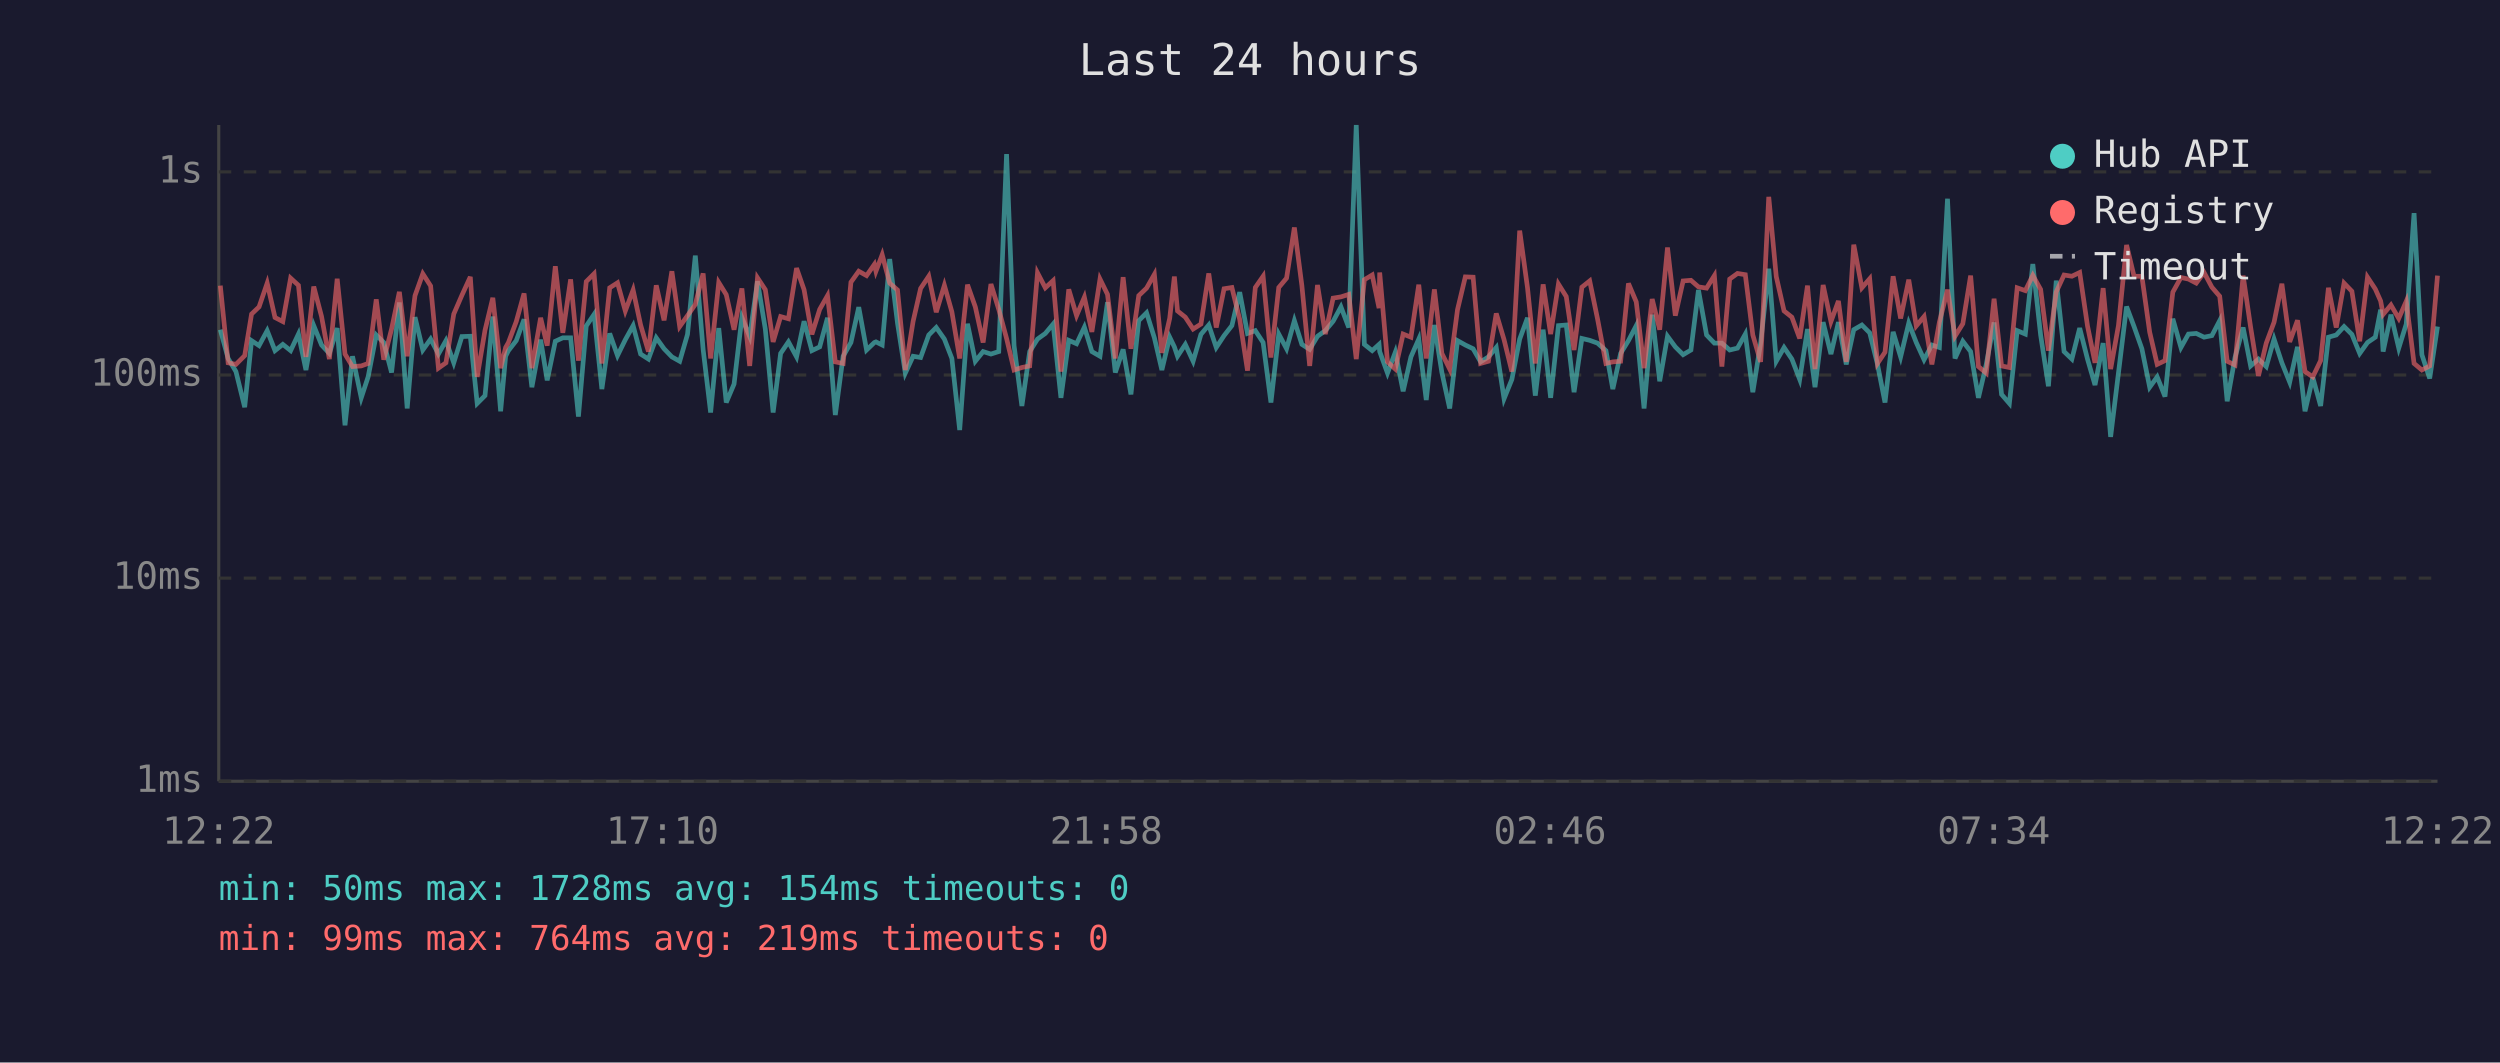
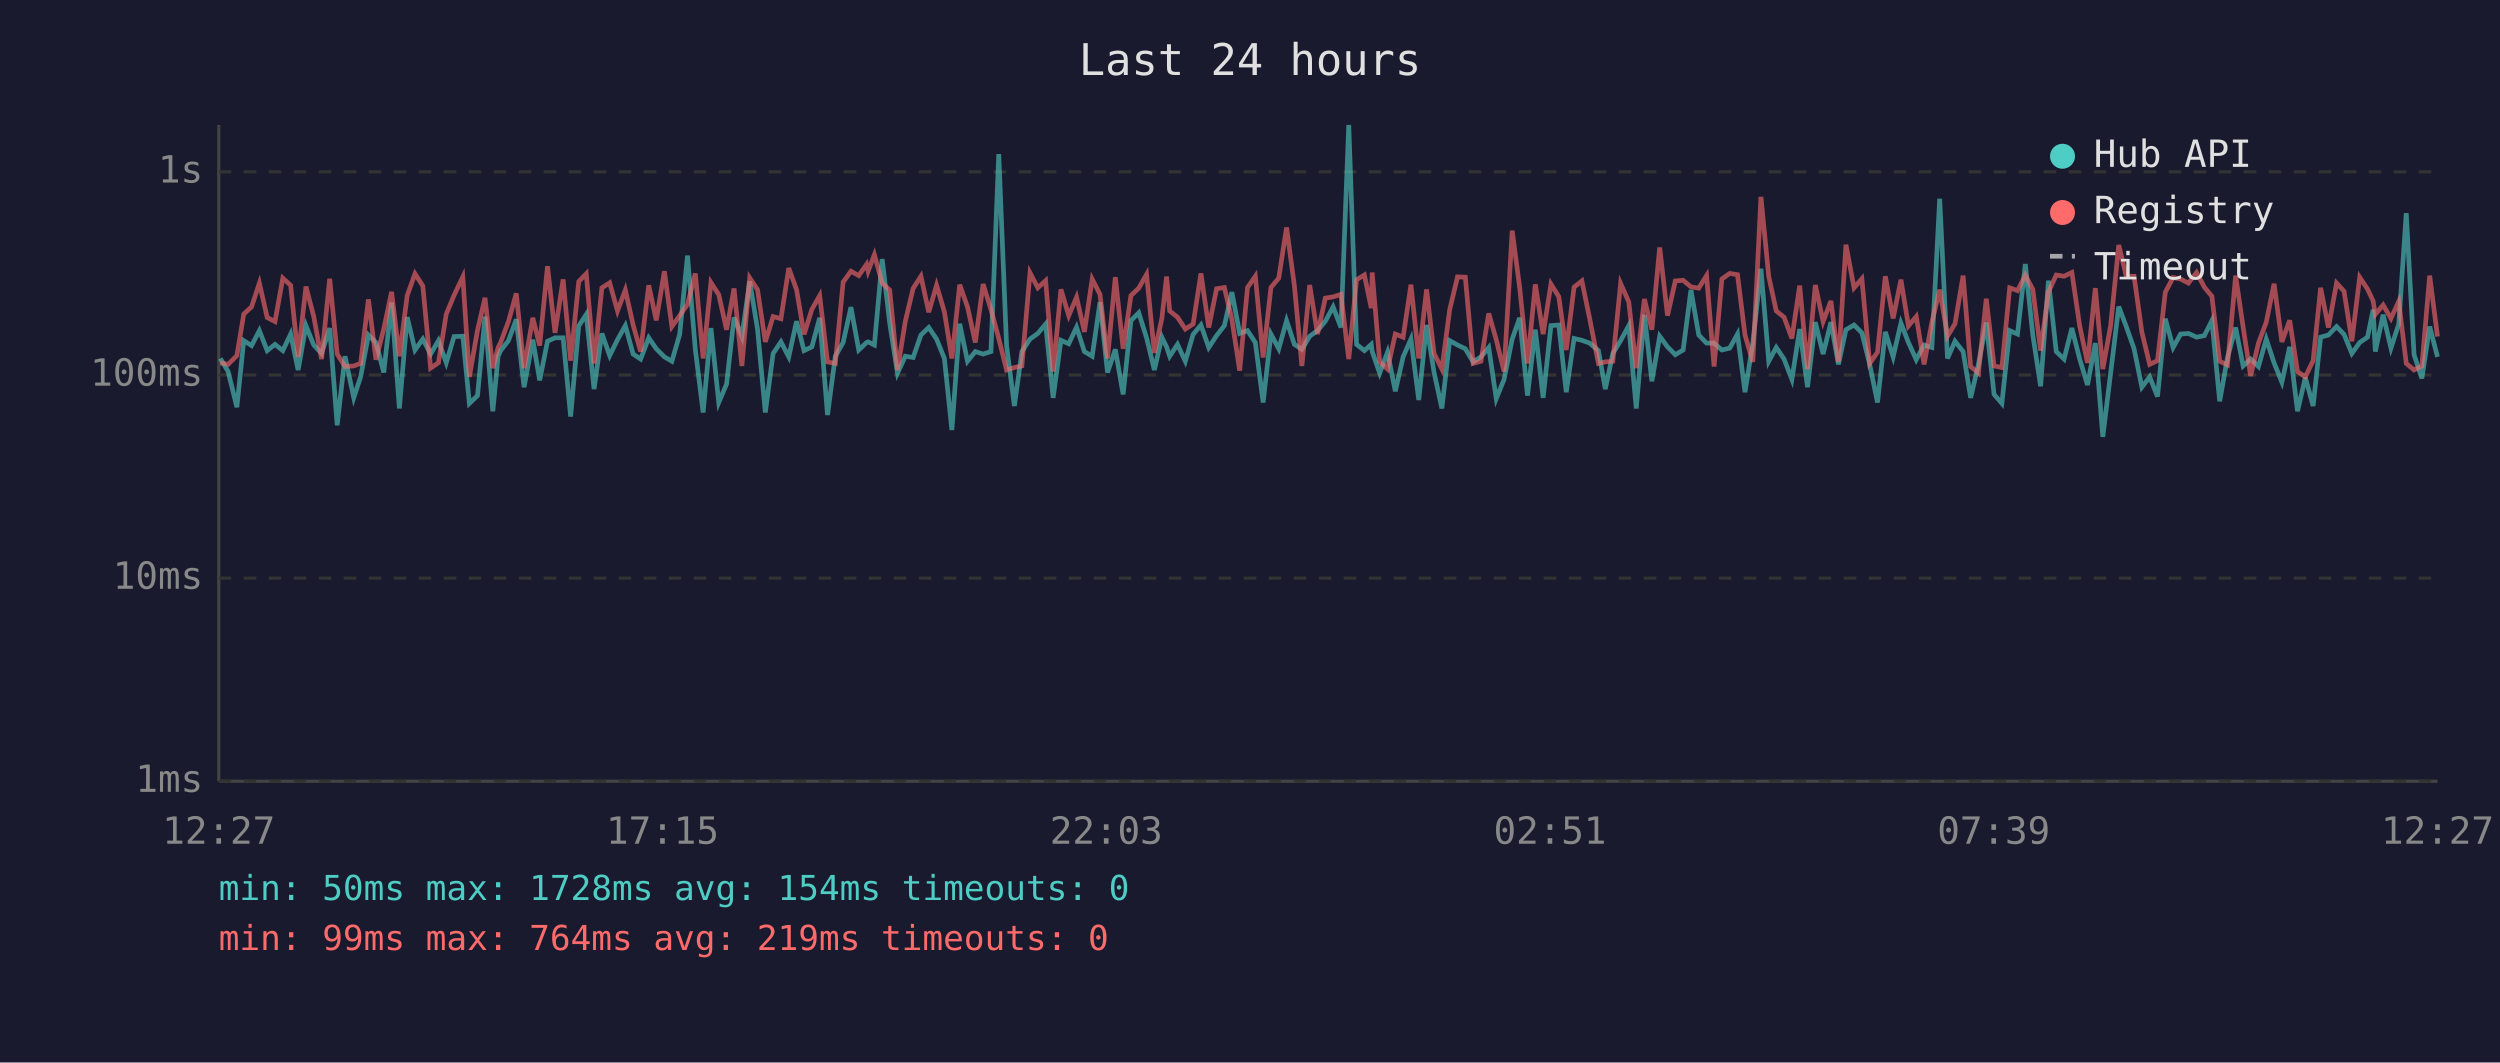
<svg xmlns="http://www.w3.org/2000/svg" viewBox="0 0 800 340" font-family="monospace" font-size="12">
  <rect width="800" height="340" fill="#1a1a2e" />
  <text x="400" y="24" fill="#e0e0e0" font-size="14" text-anchor="middle">Last 24 hours</text>
  <line x1="70" y1="40" x2="70" y2="250" stroke="#444" stroke-width="1" />
  <line x1="70" y1="250" x2="780" y2="250" stroke="#444" stroke-width="1" />
  <line x1="70" y1="250" x2="780" y2="250" stroke="#333" stroke-width="1" stroke-dasharray="4" />
  <text x="65" y="250" fill="#888" text-anchor="end" dominant-baseline="middle">1ms</text>
  <line x1="70" y1="185" x2="780" y2="185" stroke="#333" stroke-width="1" stroke-dasharray="4" />
  <text x="65" y="185" fill="#888" text-anchor="end" dominant-baseline="middle">10ms</text>
  <line x1="70" y1="120" x2="780" y2="120" stroke="#333" stroke-width="1" stroke-dasharray="4" />
  <text x="65" y="120" fill="#888" text-anchor="end" dominant-baseline="middle">100ms</text>
  <line x1="70" y1="55" x2="780" y2="55" stroke="#333" stroke-width="1" stroke-dasharray="4" />
  <text x="65" y="55" fill="#888" text-anchor="end" dominant-baseline="middle">1s</text>
-   <text x="70" y="270" fill="#888" text-anchor="middle">12:22</text>
-   <text x="212" y="270" fill="#888" text-anchor="middle">17:10</text>
-   <text x="354" y="270" fill="#888" text-anchor="middle">21:58</text>
-   <text x="496" y="270" fill="#888" text-anchor="middle">02:46</text>
-   <text x="638" y="270" fill="#888" text-anchor="middle">07:34</text>
-   <text x="780" y="270" fill="#888" text-anchor="middle">12:22</text>
-   <polyline points="70.5,105.5 73.0,114.7 75.5,118.9 78.3,130.3 80.5,109.0 82.9,110.6 85.5,105.8 88.0,112.2 90.5,110.2 93.0,112.2 95.5,106.9 97.9,118.4 100.4,104.2 102.9,110.4 105.4,113.1 107.9,105.0 110.4,136.1 112.8,114.0 115.6,127.3 117.8,120.6 120.4,107.2 122.8,109.6 125.3,119.2 127.8,96.8 130.3,130.7 132.8,101.5 135.3,112.0 137.8,108.5 140.3,113.3 142.7,109.0 145.2,116.1 147.8,107.7 150.5,107.6 152.7,129.1 155.2,126.6 157.7,101.3 160.2,131.6 161.8,114.0 162.7,112.2 165.2,109.0 167.7,102.2 170.2,123.9 173.0,108.7 175.1,121.7 177.7,109.2 180.1,108.1 182.6,108.1 185.1,133.3 187.6,104.3 190.1,100.6 192.6,124.5 195.1,106.7 197.6,113.8 200.1,108.7 202.6,104.2 205.0,113.3 207.5,114.9 210.0,108.1 212.5,111.6 215.0,114.2 217.5,115.6 220.0,107.0 222.5,81.8 225.0,111.8 227.4,132.0 230.0,105.0 232.4,128.8 234.9,122.9 237.4,101.6 239.9,107.7 242.4,90.0 244.9,105.3 247.4,132.0 249.8,113.1 252.3,109.4 254.9,114.2 257.3,102.8 259.8,112.2 262.3,111.0 264.8,101.7 267.3,132.8 269.8,114.0 272.3,109.6 274.8,98.3 277.3,112.0 279.8,109.6 280.3,109.4 282.3,110.4 284.7,82.9 287.2,103.4 289.7,119.4 292.2,114.0 294.6,114.4 297.2,107.2 299.6,104.8 302.2,108.5 304.6,114.7 307.1,137.6 309.6,103.6 312.1,115.6 314.6,112.5 317.1,113.3 319.6,112.5 322.1,49.3 324.5,110.6 327.0,129.9 329.5,112.5 332.0,108.5 334.5,106.7 337.0,103.7 339.5,127.3 342.0,108.9 344.5,110.0 347.0,104.7 349.4,112.5 352.0,114.0 354.4,96.7 356.9,119.2 359.4,111.8 361.9,126.2 364.4,102.6 366.9,100.1 369.4,108.1 371.8,118.4 374.3,107.9 375.8,111.0 376.8,114.0 379.3,110.2 381.8,115.6 384.3,107.0 386.8,104.0 389.2,111.2 391.7,107.4 394.2,104.2 396.7,93.5 399.2,106.7 401.7,105.8 404.2,109.6 406.7,128.8 409.2,106.9 411.7,111.6 414.2,102.6 416.6,110.2 419.1,111.8 421.6,107.6 424.1,105.8 426.6,102.8 429.1,98.2 431.6,104.8 434.0,40.0 436.6,110.2 439.1,112.2 441.3,110.2 441.5,112.5 444.0,119.4 446.5,112.7 449.0,125.2 451.5,114.2 454.0,108.5 456.4,128.0 459.0,104.0 461.4,119.2 463.9,130.7 466.4,109.0 468.9,110.4 471.4,111.6 473.8,115.8 476.3,114.2 478.8,111.2 481.3,127.6 483.8,121.4 486.3,108.5 488.8,101.7 491.3,126.6 493.8,105.5 496.2,127.3 498.7,104.2 501.2,104.0 503.7,125.5 506.2,108.3 508.7,108.9 511.2,109.8 513.9,112.2 516.1,124.5 518.6,113.1 521.1,109.0 523.6,104.2 526.1,130.7 528.7,100.7 531.1,122.0 533.6,107.6 536.1,111.0 538.6,113.5 541.1,112.0 543.5,92.8 546.1,107.2 548.6,109.8 551.0,109.8 553.5,112.0 556.0,111.4 558.5,106.9 560.9,125.5 563.4,109.8 566.0,86.0 568.4,115.6 570.9,111.2 573.4,114.9 575.9,121.4 578.4,105.3 580.8,123.9 583.4,103.1 585.9,113.3 588.3,103.1 590.8,116.6 593.2,105.5 595.8,104.0 598.3,106.5 600.8,116.6 603.2,128.8 605.8,106.2 608.2,114.2 610.8,103.4 613.2,109.6 615.7,115.1 618.2,110.4 620.6,111.2 623.2,63.6 625.6,114.7 628.1,109.2 630.6,112.5 633.1,127.3 635.6,116.6 638.1,103.2 640.5,126.2 643.0,129.1 645.5,105.8 648.1,106.9 650.5,84.5 653.0,107.2 655.5,123.6 658.0,89.8 660.5,112.5 663.0,114.9 665.5,105.0 668.0,114.9 670.4,123.2 673.0,109.8 675.4,139.8 677.9,119.4 680.5,98.1 682.9,104.5 685.4,111.6 687.9,123.9 690.3,120.6 692.8,126.9 695.3,102.0 697.9,111.2 700.3,106.9 702.8,106.7 705.3,107.9 707.8,107.4 710.3,102.6 712.7,128.4 715.2,114.4 717.8,104.8 720.2,117.1 722.7,114.9 725.2,117.3 727.7,108.5 730.2,116.1 732.7,122.3 735.2,111.0 737.6,131.6 740.1,120.8 742.6,129.9 745.1,107.9 747.6,107.2 750.1,104.5 752.6,107.0 755.1,113.1 757.6,109.6 760.1,107.9 761.8,99.1 762.6,112.5 765.1,100.7 767.6,111.4 770.0,103.7 772.5,68.2 775.0,113.5 777.5,121.1 780.0,104.5" fill="none" stroke="#4ecdc4" stroke-width="1.5" opacity="0.6" />
-   <polyline points="70.5,91.4 73.0,116.1 75.5,116.6 78.3,113.8 80.5,100.5 82.9,98.2 85.5,90.6 88.0,101.6 90.5,102.9 93.0,89.0 95.5,91.3 97.9,114.2 100.4,91.7 102.9,101.3 105.4,114.9 107.9,89.2 110.4,113.3 112.8,117.3 115.6,117.1 117.8,116.3 120.4,95.8 122.8,115.1 125.3,105.3 127.8,93.4 130.3,114.0 132.8,94.6 135.3,87.6 137.8,91.5 140.3,117.8 142.7,116.1 145.2,100.5 147.8,94.5 150.5,88.6 152.7,120.6 155.2,105.7 157.7,95.3 160.2,117.8 161.8,111.2 162.7,109.6 165.2,102.9 167.7,93.9 170.2,117.8 173.0,101.7 175.1,110.6 177.7,85.2 180.1,106.5 182.6,89.4 185.1,115.4 187.6,90.1 190.1,87.6 192.6,116.3 195.1,92.1 197.6,90.5 200.1,99.5 202.6,92.8 205.0,104.0 207.5,112.5 210.0,91.3 212.5,102.5 215.0,86.8 217.5,104.5 220.0,101.0 222.5,97.4 225.0,87.5 227.4,114.7 230.0,90.4 232.4,94.3 234.9,105.5 237.4,92.3 239.9,117.1 242.4,88.9 244.9,92.7 247.4,109.4 249.8,101.3 252.3,102.0 254.9,85.8 257.3,92.7 259.8,107.0 262.3,99.0 264.8,94.6 267.3,115.8 269.8,116.3 272.3,90.3 274.8,86.8 277.3,88.2 279.8,84.6 280.3,86.8 282.3,81.5 284.7,90.6 287.2,92.8 289.7,118.4 292.2,102.8 294.6,92.3 297.2,88.4 299.6,99.9 302.2,91.3 304.6,99.8 307.1,114.7 309.6,91.1 312.1,98.2 314.6,109.6 317.1,90.9 319.6,99.0 322.1,108.3 324.5,118.4 327.0,117.6 329.5,117.1 332.0,87.3 334.5,92.1 337.0,89.8 339.5,118.9 342.0,92.6 344.5,101.0 347.0,95.1 349.4,106.2 352.0,89.3 354.4,94.2 356.9,114.7 359.4,88.7 361.9,111.6 364.4,94.6 366.9,92.2 369.4,87.8 371.8,112.9 374.3,101.9 375.8,88.5 376.8,99.5 379.3,101.5 381.8,105.3 384.3,103.7 386.8,87.5 389.2,104.8 391.7,92.4 394.2,92.0 396.7,102.2 399.2,118.6 401.7,92.0 404.2,88.4 406.7,114.4 409.2,92.0 411.7,89.0 414.2,72.8 416.6,91.4 419.1,117.1 421.6,91.2 424.1,106.9 426.6,95.4 429.1,95.0 431.6,94.2 434.0,114.9 436.6,89.5 439.1,88.0 441.3,98.6 441.5,87.2 444.0,115.8 446.5,118.1 449.0,106.9 451.5,107.9 454.0,91.1 456.4,114.7 459.0,92.6 461.4,113.1 463.9,118.1 466.4,99.1 468.9,88.6 471.4,88.7 473.8,116.3 476.3,115.6 478.8,100.3 481.3,108.7 483.8,118.9 486.3,73.8 488.8,92.1 491.3,116.3 493.8,91.0 496.2,106.9 498.7,90.9 501.2,94.9 503.7,112.0 506.2,91.9 508.7,89.9 511.2,102.0 513.9,116.3 516.1,115.8 518.6,115.6 521.1,90.7 523.6,96.6 526.1,117.8 528.7,95.7 531.1,105.5 533.6,79.2 536.1,101.0 538.6,89.9 541.1,89.7 543.5,91.8 546.1,92.2 548.6,88.2 551.0,117.3 553.5,89.3 556.0,87.5 558.5,87.9 560.9,107.2 563.4,115.8 566.0,63.0 568.4,88.5 570.9,99.5 573.4,101.5 575.9,108.3 578.4,91.4 580.8,118.1 583.4,91.2 585.9,102.9 588.3,96.3 590.8,115.8 593.2,78.3 595.8,92.1 598.3,89.2 600.8,116.3 603.2,112.7 605.8,88.4 608.2,101.9 610.8,89.5 613.2,104.3 615.7,101.3 618.2,116.6 620.6,103.1 623.2,92.7 625.6,107.6 628.1,103.6 630.6,88.2 633.1,117.3 635.6,119.4 638.1,95.6 640.5,117.1 643.0,117.6 645.5,92.1 648.1,93.0 650.5,88.1 653.0,92.6 655.5,112.2 658.0,93.4 660.5,88.0 663.0,88.4 665.5,87.2 668.0,104.3 670.4,116.1 673.0,92.2 675.4,118.1 677.9,104.2 680.5,78.4 682.9,88.4 685.4,88.4 687.9,106.3 690.3,116.6 692.8,115.4 695.3,93.5 697.9,88.8 700.3,89.3 702.8,90.6 705.3,87.2 707.8,91.9 710.3,94.8 712.7,115.6 715.2,116.8 717.8,88.2 720.2,104.7 722.7,120.3 725.2,109.8 727.7,103.1 730.2,90.8 732.7,109.4 735.2,102.5 737.6,118.9 740.1,120.6 742.6,115.4 745.1,92.1 747.6,104.8 750.1,90.6 752.6,93.2 755.1,109.2 757.6,88.7 760.1,92.5 761.8,96.3 762.6,100.6 765.1,97.6 767.6,101.9 770.0,96.4 772.5,116.3 775.0,118.4 777.5,117.1 780.0,88.2" fill="none" stroke="#ff6b6b" stroke-width="1.5" opacity="0.6" />
+   <text x="70" y="270" fill="#888" text-anchor="middle">12:27</text>
+   <text x="212" y="270" fill="#888" text-anchor="middle">17:15</text>
+   <text x="354" y="270" fill="#888" text-anchor="middle">22:03</text>
+   <text x="496" y="270" fill="#888" text-anchor="middle">02:51</text>
+   <text x="638" y="270" fill="#888" text-anchor="middle">07:39</text>
+   <text x="780" y="270" fill="#888" text-anchor="middle">12:27</text>
+   <polyline points="70.5,114.7 73.0,118.9 75.8,130.3 78.0,109.0 80.5,110.6 83.0,105.8 85.5,112.2 88.0,110.2 90.5,112.2 93.0,106.9 95.4,118.4 97.9,104.2 100.4,110.4 102.9,113.1 105.5,105.0 107.9,136.1 110.4,114.0 113.2,127.3 115.4,120.6 117.9,107.2 120.3,109.6 122.8,119.2 125.3,96.8 127.8,130.7 130.3,101.5 132.8,112.0 135.3,108.5 137.8,113.3 140.3,109.0 142.8,116.1 145.3,107.7 148.1,107.6 150.2,129.1 152.8,126.6 155.2,101.3 157.7,131.6 159.4,114.0 160.2,112.2 162.7,109.0 165.2,102.2 167.7,123.9 170.5,108.7 172.7,121.7 175.2,109.2 177.6,108.1 180.2,108.1 182.6,133.3 185.2,104.3 187.6,100.6 190.1,124.5 192.6,106.7 195.1,113.8 197.6,108.7 200.1,104.2 202.6,113.3 205.0,114.9 207.6,108.1 210.0,111.6 212.6,114.2 215.0,115.6 217.5,107.0 220.0,81.8 222.5,111.8 225.0,132.0 227.5,105.0 230.0,128.8 232.5,122.9 234.9,101.6 237.4,107.7 239.9,90.0 242.4,105.3 244.9,132.0 247.4,113.1 249.9,109.4 252.4,114.2 254.9,102.8 257.3,112.2 259.8,111.0 262.3,101.7 264.8,132.8 267.3,114.0 269.8,109.6 272.3,98.3 274.8,112.0 277.3,109.6 277.8,109.4 279.8,110.4 282.3,82.9 284.7,103.4 287.2,119.4 289.7,114.0 292.2,114.4 294.7,107.2 297.2,104.8 299.7,108.5 302.2,114.7 304.6,137.6 307.1,103.6 309.6,115.6 312.1,112.5 314.6,113.3 317.1,112.5 319.6,49.3 322.1,110.6 324.6,129.9 327.0,112.5 329.6,108.5 332.1,106.7 334.6,103.7 337.0,127.3 339.5,108.9 342.0,110.0 344.5,104.7 347.0,112.5 349.5,114.0 352.0,96.7 354.4,119.2 356.9,111.8 359.4,126.2 361.9,102.6 364.4,100.1 366.9,108.1 369.4,118.4 371.8,107.9 373.3,111.0 374.3,114.0 376.8,110.2 379.3,115.6 381.8,107.0 384.3,104.0 386.8,111.2 389.3,107.4 391.8,104.2 394.2,93.5 396.7,106.7 399.2,105.8 401.7,109.6 404.2,128.8 406.7,106.9 409.2,111.6 411.7,102.6 414.2,110.2 416.6,111.8 419.1,107.6 421.6,105.8 424.1,102.8 426.6,98.2 429.1,104.8 431.6,40.0 434.1,110.2 436.6,112.2 438.8,110.2 439.1,112.5 441.5,119.4 444.0,112.7 446.5,125.2 449.0,114.2 451.5,108.5 454.0,128.0 456.5,104.0 458.9,119.2 461.4,130.7 463.9,109.0 466.4,110.4 468.9,111.6 471.4,115.8 473.9,114.2 476.4,111.2 478.8,127.6 481.3,121.4 483.9,108.5 486.3,101.7 488.8,126.6 491.3,105.5 493.8,127.3 496.3,104.2 498.8,104.0 501.2,125.5 503.7,108.3 506.2,108.9 508.7,109.8 511.5,112.2 513.7,124.5 516.1,113.1 518.6,109.0 521.2,104.2 523.6,130.7 526.2,100.7 528.6,122.0 531.1,107.6 533.6,111.0 536.1,113.5 538.6,112.0 541.1,92.8 543.6,107.2 546.1,109.8 548.5,109.8 551.0,112.0 553.5,111.4 556.0,106.9 558.4,125.5 560.9,109.8 563.5,86.0 566.0,115.6 568.4,111.2 570.9,114.9 573.4,121.4 575.9,105.3 578.4,123.9 580.9,103.1 583.4,113.3 585.9,103.1 588.3,116.6 590.7,105.5 593.3,104.0 595.8,106.5 598.3,116.6 600.8,128.8 603.3,106.2 605.8,114.2 608.3,103.4 610.7,109.6 613.2,115.1 615.7,110.4 618.2,111.2 620.7,63.6 623.2,114.7 625.6,109.2 628.2,112.5 630.6,127.3 633.1,116.6 635.6,103.2 638.1,126.2 640.6,129.1 643.1,105.8 645.6,106.9 648.1,84.5 650.5,107.2 653.0,123.6 655.5,89.8 658.0,112.5 660.5,114.9 663.0,105.0 665.5,114.9 668.0,123.2 670.5,109.8 672.9,139.8 675.4,119.4 678.0,98.1 680.4,104.5 682.9,111.6 685.4,123.9 687.9,120.6 690.4,126.9 692.9,102.0 695.4,111.2 697.8,106.9 700.3,106.7 702.9,107.9 705.4,107.4 707.8,102.6 710.3,128.4 712.8,114.4 715.4,104.8 717.8,117.1 720.2,114.9 722.7,117.3 725.2,108.5 727.7,116.1 730.2,122.3 732.7,111.0 735.2,131.6 737.7,120.8 740.2,129.9 742.6,107.9 745.1,107.2 747.7,104.5 750.1,107.0 752.6,113.1 755.1,109.6 757.6,107.9 759.4,99.1 760.1,112.5 762.6,100.7 765.1,111.4 767.6,103.7 770.0,68.2 772.5,113.5 775.0,121.1 777.5,104.5 780.0,114.2" fill="none" stroke="#4ecdc4" stroke-width="1.5" opacity="0.6" />
+   <polyline points="70.5,116.1 73.0,116.6 75.8,113.8 78.0,100.5 80.5,98.2 83.0,90.6 85.5,101.6 88.0,102.9 90.5,89.0 93.0,91.3 95.4,114.2 97.9,91.7 100.4,101.3 102.9,114.9 105.5,89.2 107.9,113.3 110.4,117.3 113.2,117.1 115.4,116.3 117.9,95.8 120.3,115.1 122.8,105.3 125.3,93.4 127.8,114.0 130.3,94.6 132.8,87.6 135.3,91.5 137.8,117.8 140.3,116.1 142.8,100.5 145.3,94.5 148.1,88.6 150.2,120.6 152.8,105.7 155.2,95.3 157.7,117.8 159.4,111.2 160.2,109.6 162.7,102.9 165.2,93.9 167.7,117.8 170.5,101.7 172.7,110.6 175.2,85.2 177.6,106.5 180.2,89.4 182.6,115.4 185.2,90.1 187.6,87.6 190.1,116.3 192.6,92.1 195.1,90.5 197.6,99.5 200.1,92.8 202.6,104.0 205.0,112.5 207.6,91.3 210.0,102.5 212.6,86.8 215.0,104.5 217.5,101.0 220.0,97.4 222.5,87.5 225.0,114.7 227.5,90.4 230.0,94.3 232.5,105.5 234.9,92.3 237.4,117.1 239.9,88.9 242.4,92.7 244.9,109.4 247.4,101.3 249.9,102.0 252.4,85.8 254.9,92.7 257.3,107.0 259.8,99.0 262.3,94.6 264.8,115.8 267.3,116.3 269.8,90.3 272.3,86.8 274.8,88.2 277.3,84.6 277.8,86.8 279.8,81.5 282.3,90.6 284.7,92.8 287.2,118.4 289.7,102.8 292.2,92.3 294.7,88.4 297.2,99.9 299.7,91.3 302.2,99.8 304.6,114.7 307.1,91.1 309.6,98.2 312.1,109.6 314.6,90.9 317.1,99.0 319.6,108.3 322.1,118.4 324.6,117.6 327.0,117.1 329.6,87.3 332.1,92.1 334.6,89.8 337.0,118.9 339.5,92.6 342.0,101.0 344.5,95.1 347.0,106.2 349.5,89.3 352.0,94.2 354.4,114.7 356.9,88.7 359.4,111.6 361.9,94.6 364.4,92.2 366.9,87.8 369.4,112.9 371.8,101.9 373.3,88.5 374.3,99.5 376.8,101.5 379.3,105.3 381.8,103.7 384.3,87.5 386.8,104.8 389.3,92.4 391.8,92.0 394.2,102.2 396.7,118.6 399.2,92.0 401.7,88.4 404.2,114.4 406.7,92.0 409.2,89.0 411.7,72.8 414.2,91.4 416.6,117.1 419.1,91.2 421.6,106.9 424.1,95.4 426.6,95.0 429.1,94.2 431.6,114.9 434.1,89.5 436.6,88.0 438.8,98.6 439.1,87.2 441.5,115.8 444.0,118.1 446.5,106.9 449.0,107.9 451.5,91.1 454.0,114.7 456.5,92.6 458.9,113.1 461.4,118.1 463.9,99.1 466.4,88.6 468.9,88.7 471.4,116.3 473.9,115.6 476.4,100.3 478.8,108.7 481.3,118.9 483.9,73.8 486.3,92.1 488.8,116.3 491.3,91.0 493.8,106.9 496.3,90.9 498.8,94.9 501.2,112.0 503.7,91.9 506.2,89.9 508.7,102.0 511.5,116.3 513.7,115.8 516.1,115.6 518.6,90.7 521.2,96.6 523.6,117.8 526.2,95.7 528.6,105.5 531.1,79.2 533.6,101.0 536.1,89.9 538.6,89.7 541.1,91.8 543.6,92.2 546.1,88.2 548.5,117.3 551.0,89.3 553.5,87.5 556.0,87.9 558.4,107.2 560.9,115.8 563.5,63.0 566.0,88.5 568.4,99.5 570.9,101.5 573.4,108.3 575.9,91.4 578.4,118.1 580.9,91.2 583.4,102.9 585.9,96.3 588.3,115.8 590.7,78.3 593.3,92.1 595.8,89.2 598.3,116.3 600.8,112.7 603.3,88.4 605.8,101.9 608.3,89.5 610.7,104.3 613.2,101.3 615.7,116.6 618.2,103.1 620.7,92.7 623.2,107.6 625.6,103.6 628.2,88.2 630.6,117.3 633.1,119.4 635.6,95.6 638.1,117.1 640.6,117.6 643.1,92.1 645.6,93.0 648.1,88.1 650.5,92.6 653.0,112.2 655.5,93.4 658.0,88.0 660.5,88.4 663.0,87.2 665.5,104.3 668.0,116.1 670.5,92.2 672.9,118.1 675.4,104.2 678.0,78.4 680.4,88.4 682.9,88.4 685.4,106.3 687.9,116.6 690.4,115.4 692.9,93.5 695.4,88.8 697.8,89.3 700.3,90.6 702.9,87.2 705.4,91.9 707.8,94.8 710.3,115.6 712.8,116.8 715.4,88.2 717.8,104.7 720.2,120.3 722.7,109.8 725.2,103.1 727.7,90.8 730.2,109.4 732.7,102.5 735.2,118.9 737.7,120.6 740.2,115.4 742.6,92.1 745.1,104.8 747.7,90.6 750.1,93.2 752.6,109.2 755.1,88.7 757.6,92.5 759.4,96.3 760.1,100.6 762.6,97.6 765.1,101.9 767.6,96.4 770.0,116.3 772.5,118.4 775.0,117.1 777.5,88.2 780.0,107.7" fill="none" stroke="#ff6b6b" stroke-width="1.5" opacity="0.6" />
  <circle cx="660" cy="50" r="4" fill="#4ecdc4" />
  <text x="670" y="50" fill="#e0e0e0" dominant-baseline="middle">Hub API</text>
  <circle cx="660" cy="68" r="4" fill="#ff6b6b" />
  <text x="670" y="68" fill="#e0e0e0" dominant-baseline="middle">Registry</text>
  <line x1="656" y1="82" x2="664" y2="82" stroke="#e0e0e0" stroke-width="1.5" stroke-dasharray="4,3" opacity="0.7" />
  <text x="670" y="86" fill="#e0e0e0" dominant-baseline="middle">Timeout</text>
  <text x="70" y="288" fill="#4ecdc4" font-size="11">min: 50ms  max: 1728ms  avg: 154ms  timeouts: 0</text>
  <text x="70" y="304" fill="#ff6b6b" font-size="11">min: 99ms  max: 764ms  avg: 219ms  timeouts: 0</text>
</svg>
